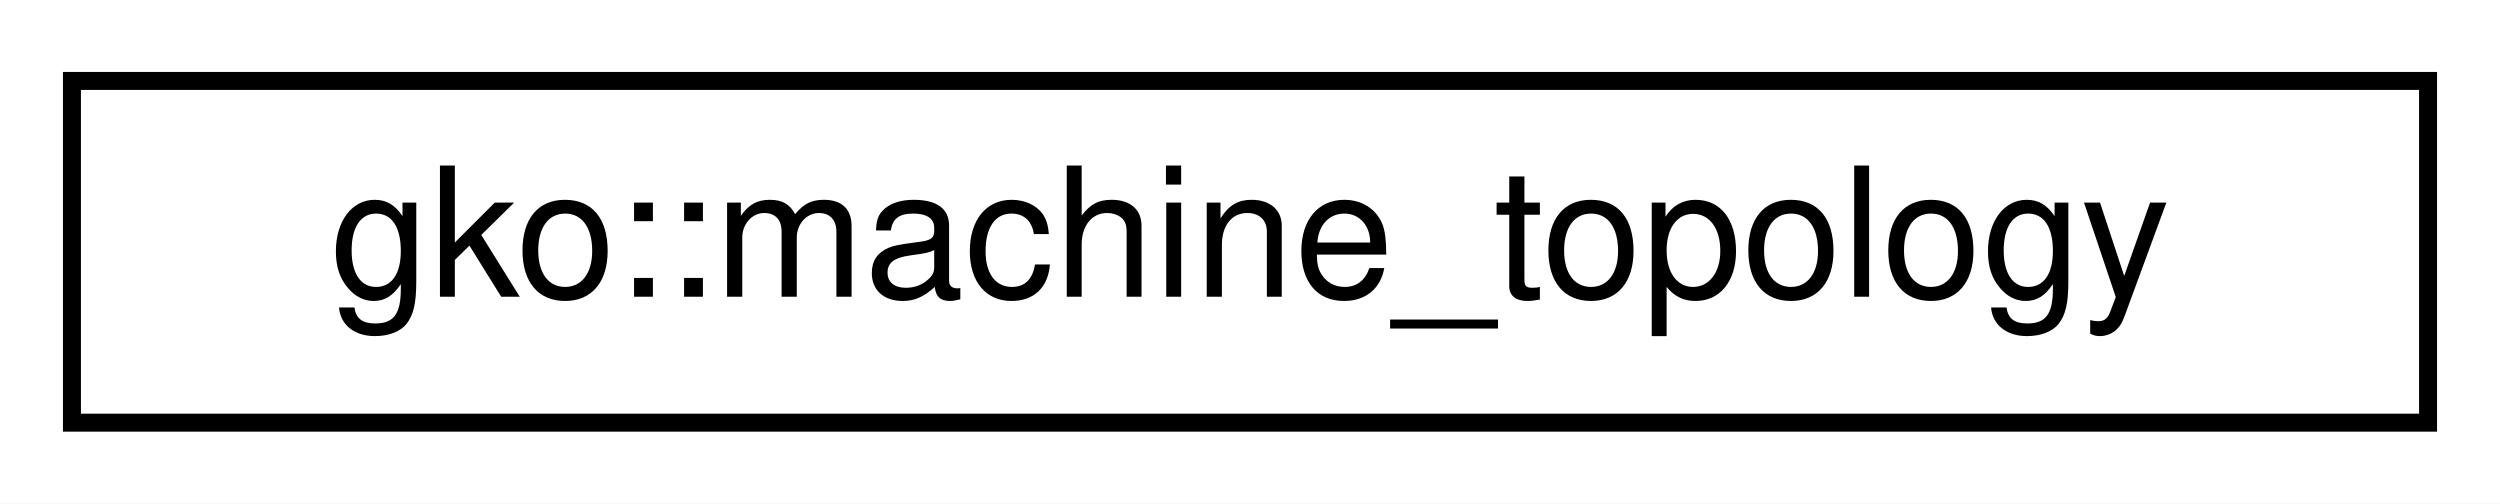
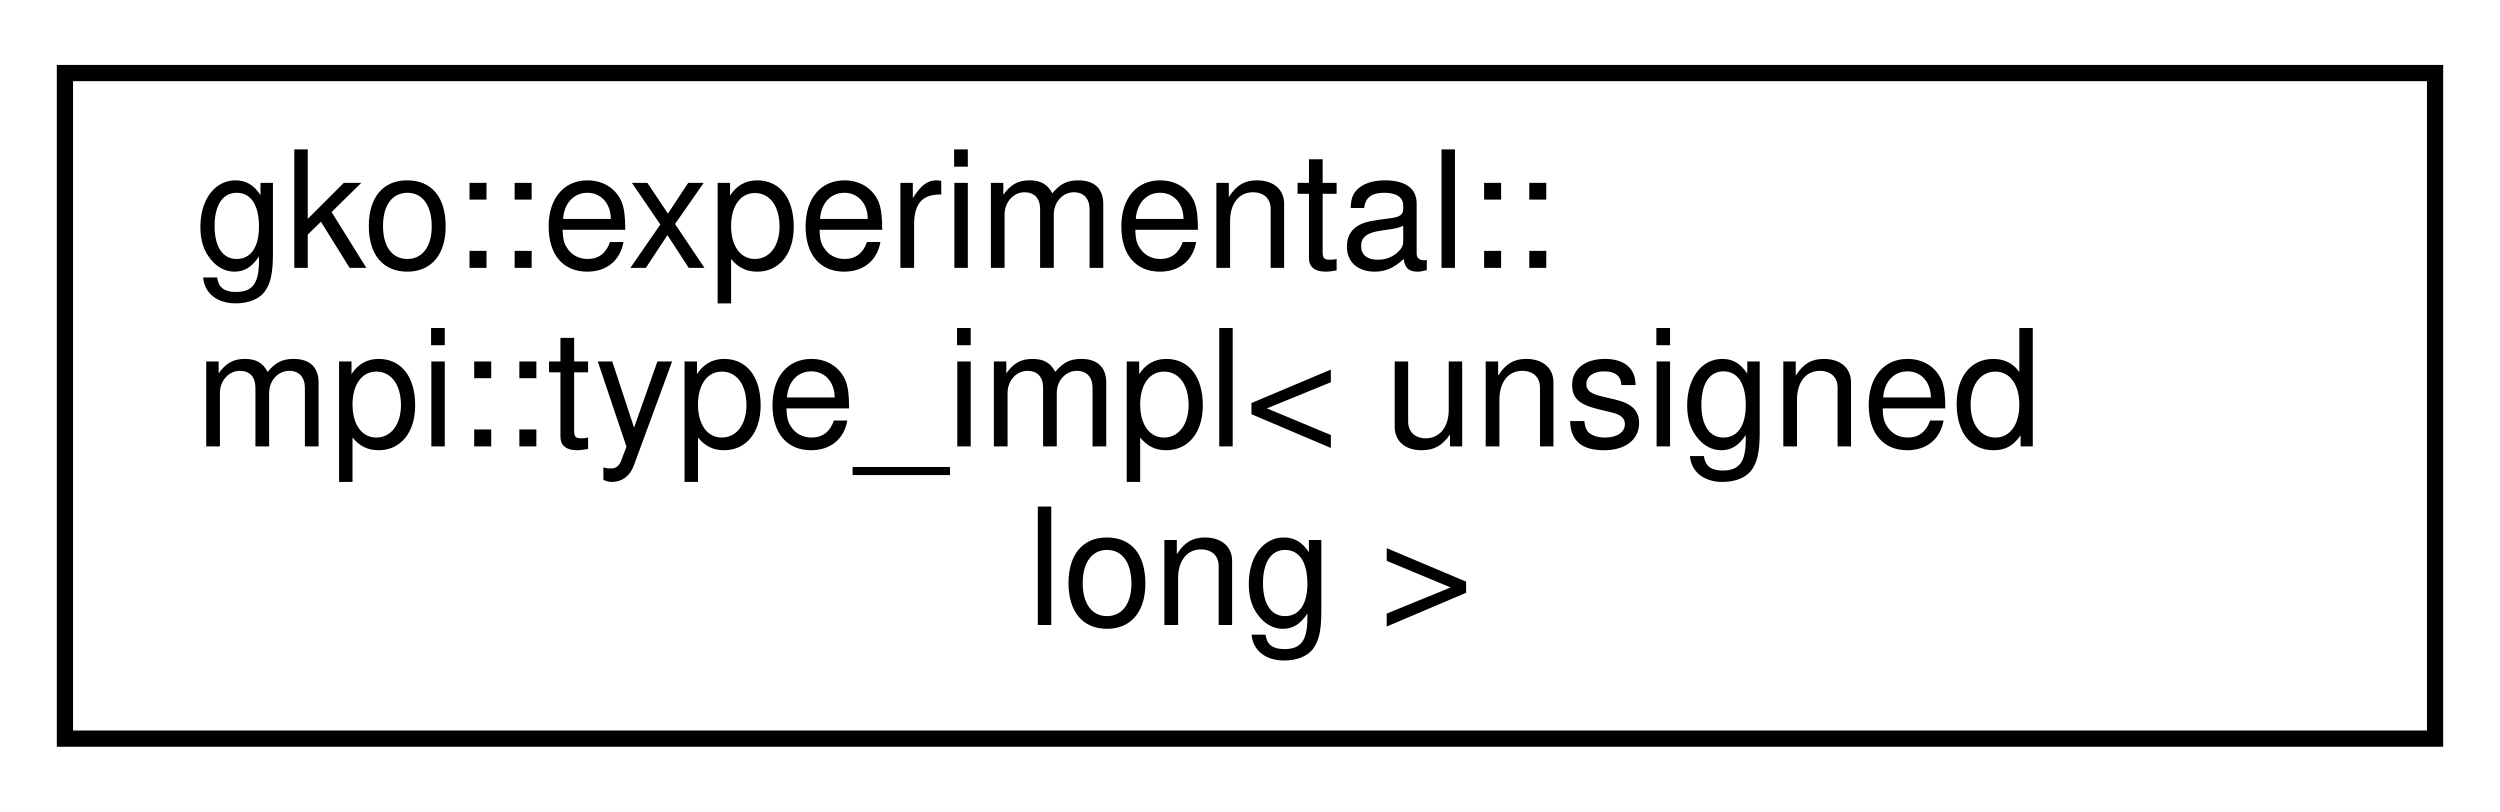
- <svg xmlns="http://www.w3.org/2000/svg" xmlns:xlink="http://www.w3.org/1999/xlink" width="139pt" height="28pt" viewBox="0.00 0.00 139.00 28.00">
-   <g id="graph0" class="graph" transform="scale(1 1) rotate(0) translate(4 24)">
-     <polygon fill="#ffffff" stroke="transparent" points="-4,4 -4,-24 135,-24 135,4 -4,4" />
+ <svg xmlns="http://www.w3.org/2000/svg" xmlns:xlink="http://www.w3.org/1999/xlink" width="154pt" height="50pt" viewBox="0.00 0.00 154.00 50.00">
+   <g id="graph0" class="graph" transform="scale(1 1) rotate(0) translate(4 46)">
+     <polygon fill="#ffffff" stroke="transparent" points="-4,4 -4,-46 150,-46 150,4 -4,4" />
    <g id="node1" class="node">
      <g id="a_node1">
-         <a xlink:href="classgko_1_1machine__topology.html" target="_top" xlink:title="The machine topology class represents the hierarchical topology of a machine, including NUMA nodes,...">
-           <polygon fill="#ffffff" stroke="#000000" points="0,-.5 0,-19.5 131,-19.5 131,-.5 0,-.5" />
-           <text text-anchor="middle" x="65.5" y="-7.5" font-family="Helvetica,sans-Serif" font-size="10.00" fill="#000000">gko::machine_topology</text>
+         <a xlink:href="structgko_1_1experimental_1_1mpi_1_1type__impl_3_01unsigned_01long_01_4.html" target="_top" xlink:title=" ">
+           <polygon fill="#ffffff" stroke="#000000" points="0,-.5 0,-41.5 146,-41.5 146,-.5 0,-.5" />
+           <text text-anchor="start" x="8" y="-29.5" font-family="Helvetica,sans-Serif" font-size="10.00" fill="#000000">gko::experimental::</text>
+           <text text-anchor="start" x="8" y="-18.5" font-family="Helvetica,sans-Serif" font-size="10.00" fill="#000000">mpi::type_impl&lt; unsigned</text>
+           <text text-anchor="middle" x="73" y="-7.5" font-family="Helvetica,sans-Serif" font-size="10.00" fill="#000000"> long &gt;</text>
        </a>
      </g>
    </g>
  </g>
</svg>
